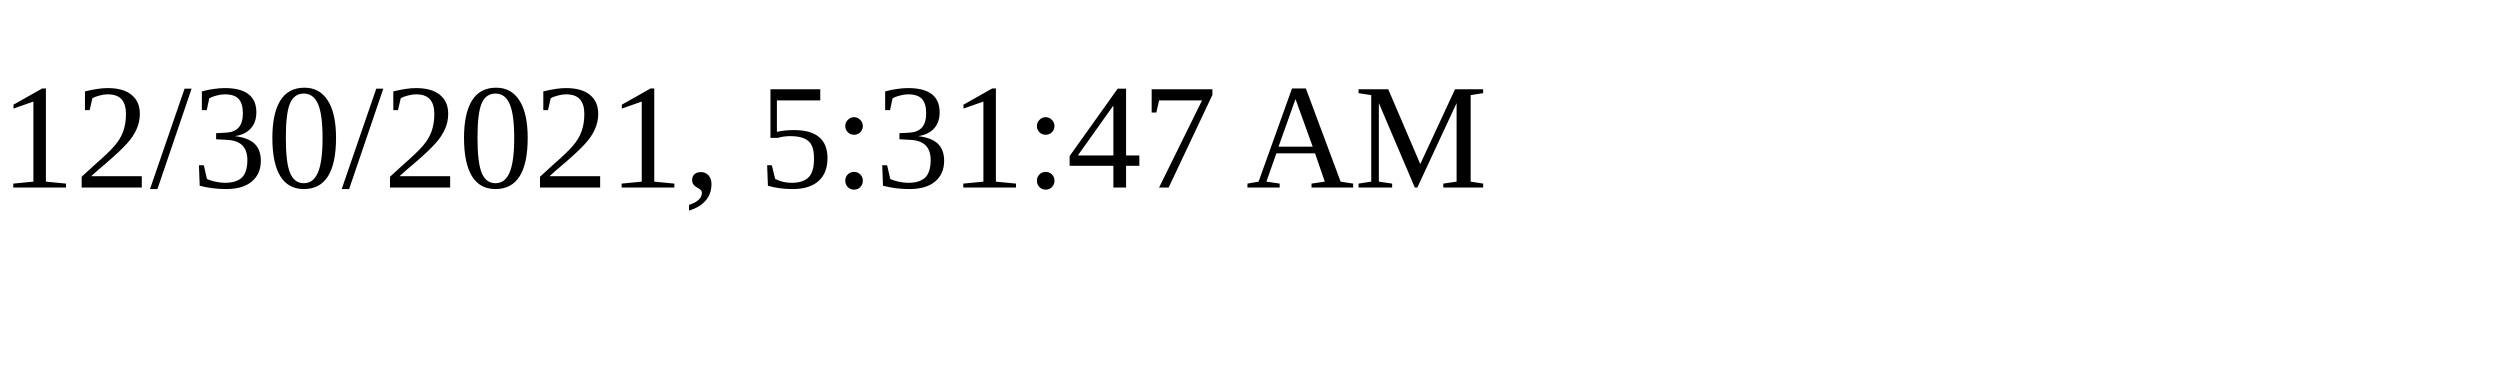
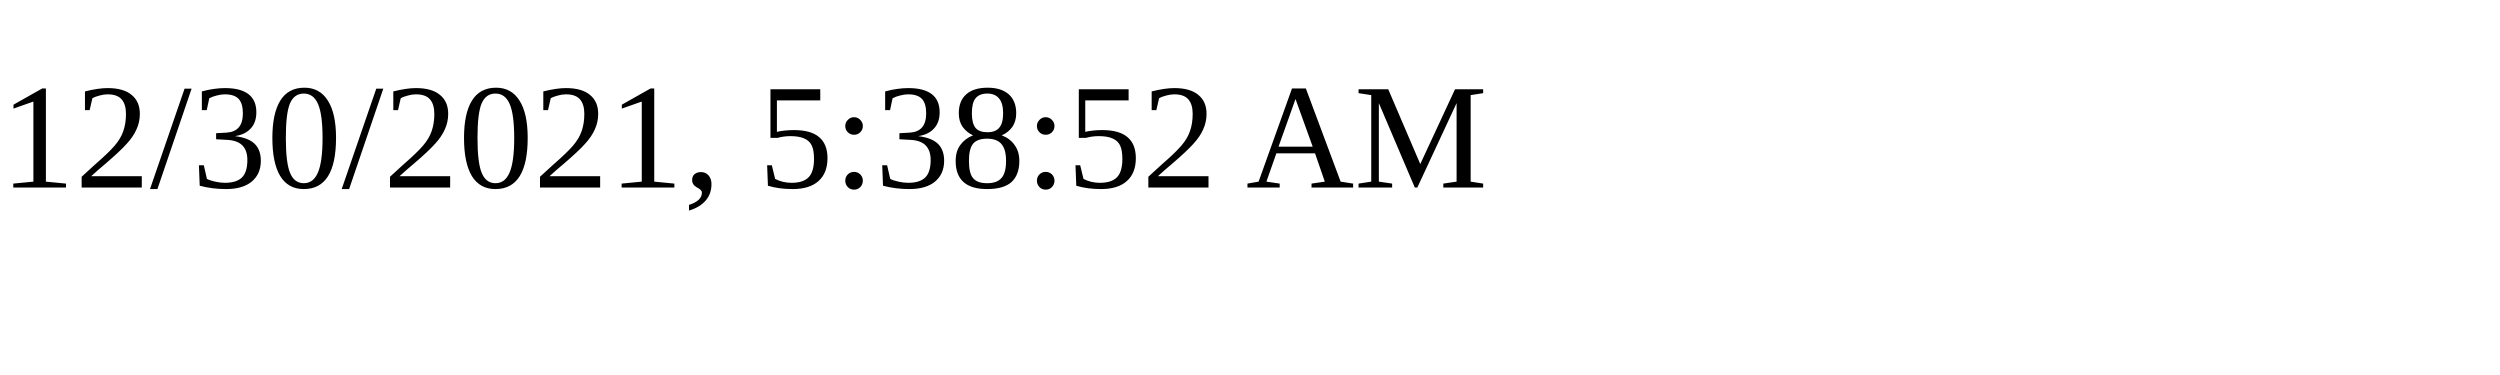
<svg xmlns="http://www.w3.org/2000/svg" height="30" width="200">
-   <text x="0" y="15">12/30/2021, 5:31:47 AM</text>
+   <text x="0" y="15">12/30/2021, 5:38:52 AM</text>
</svg>
